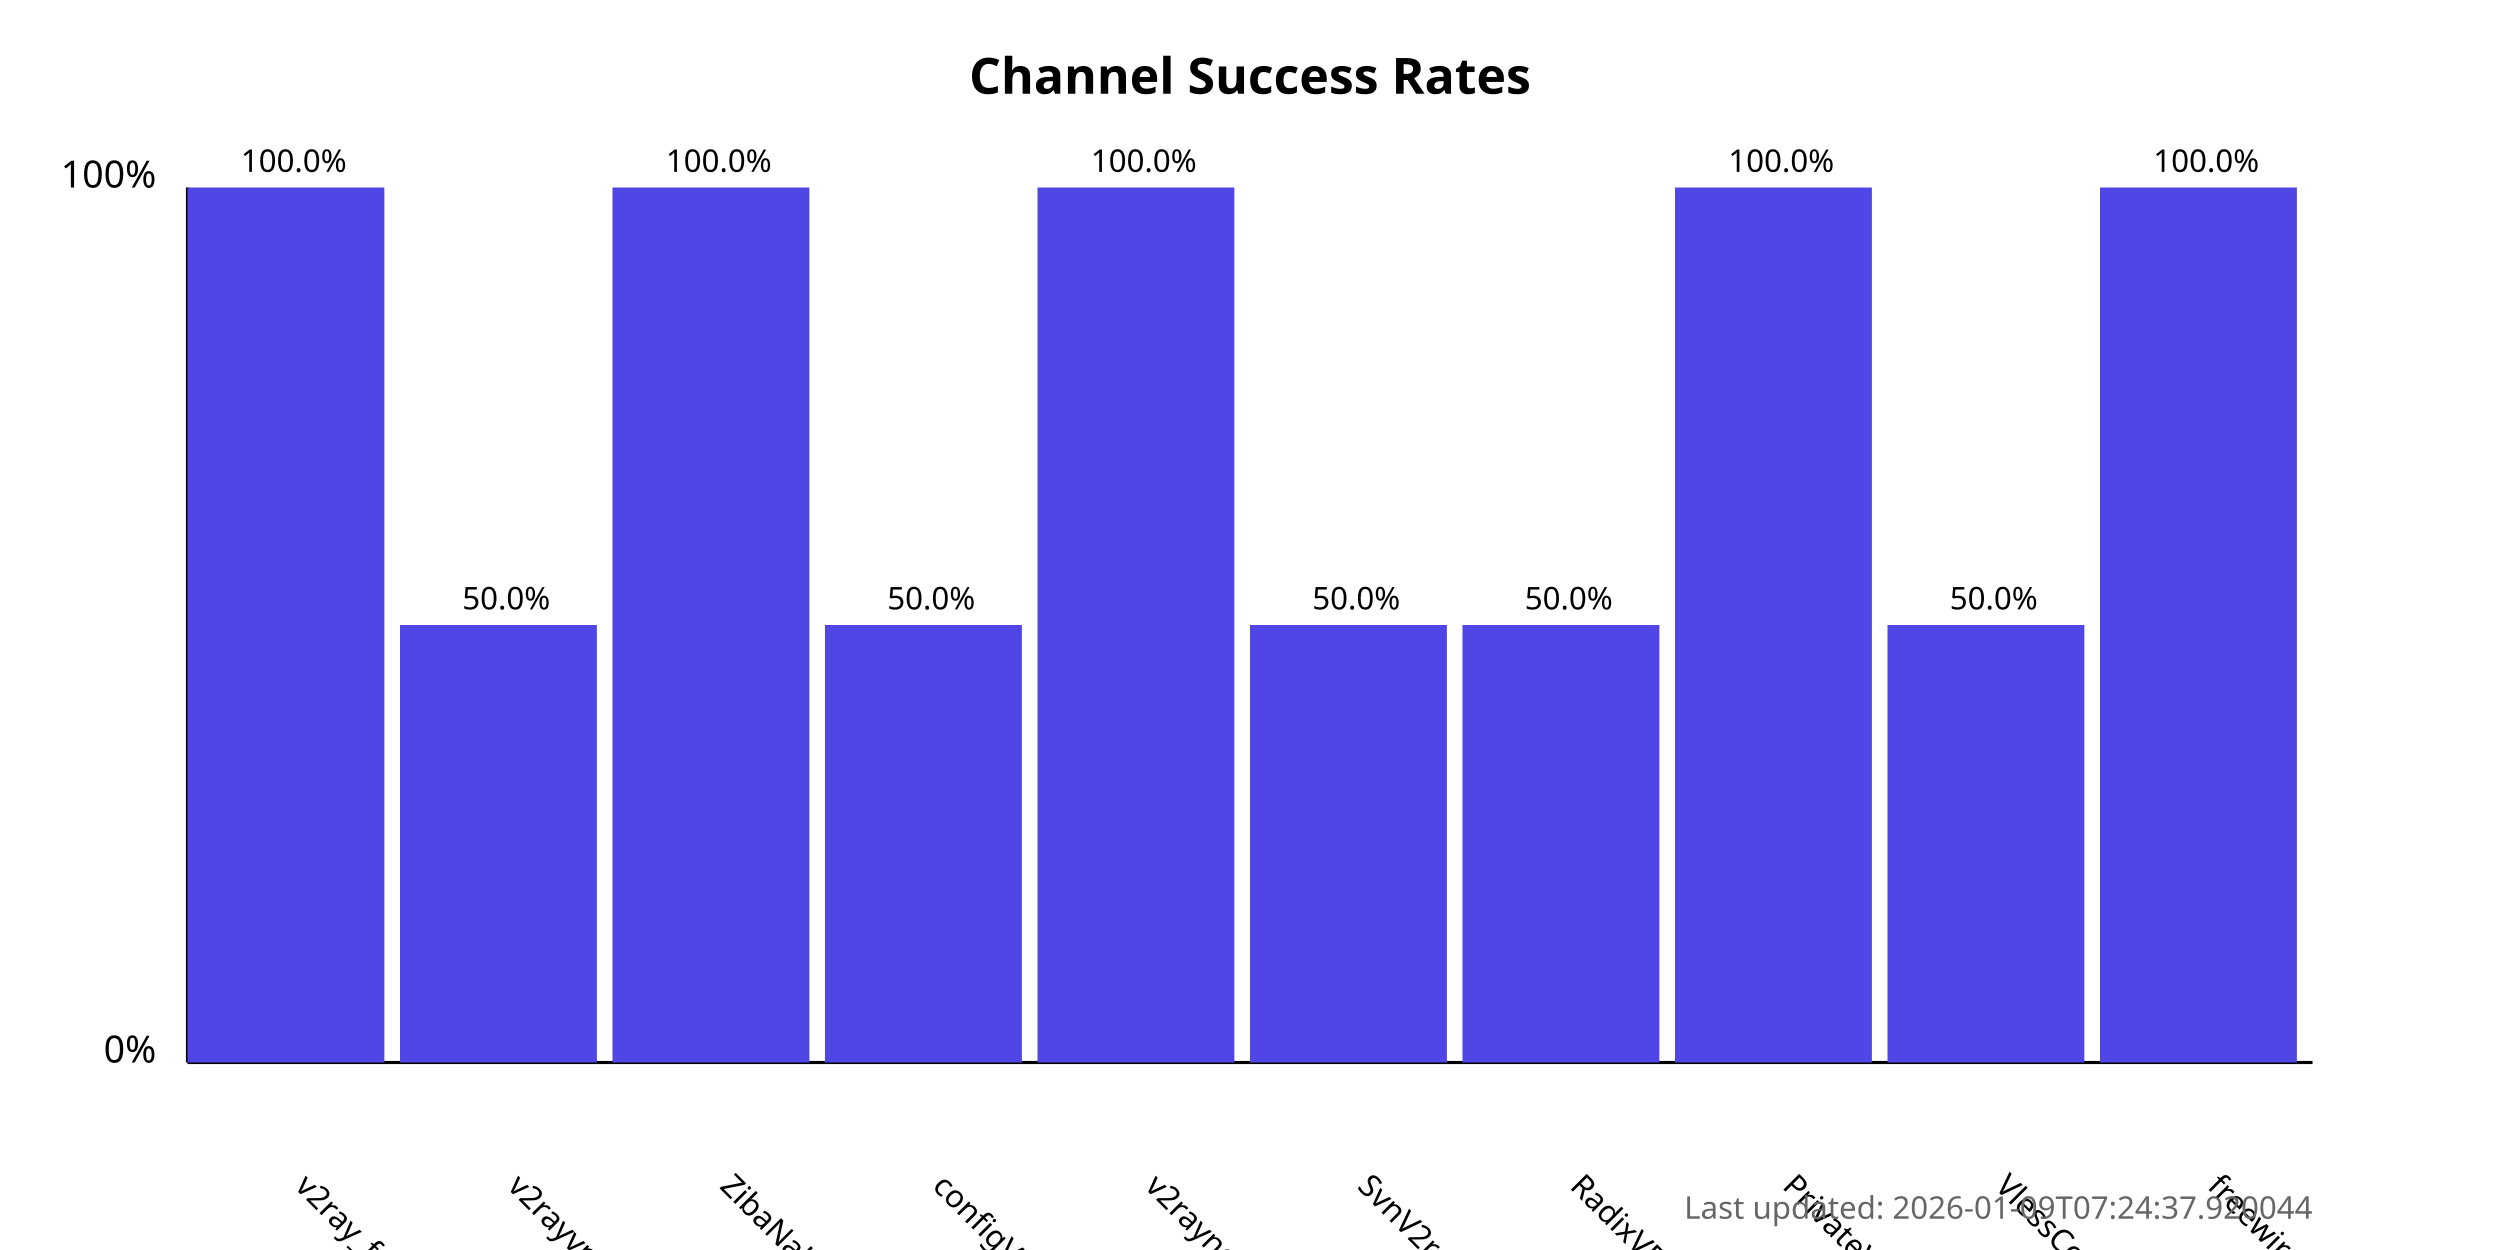
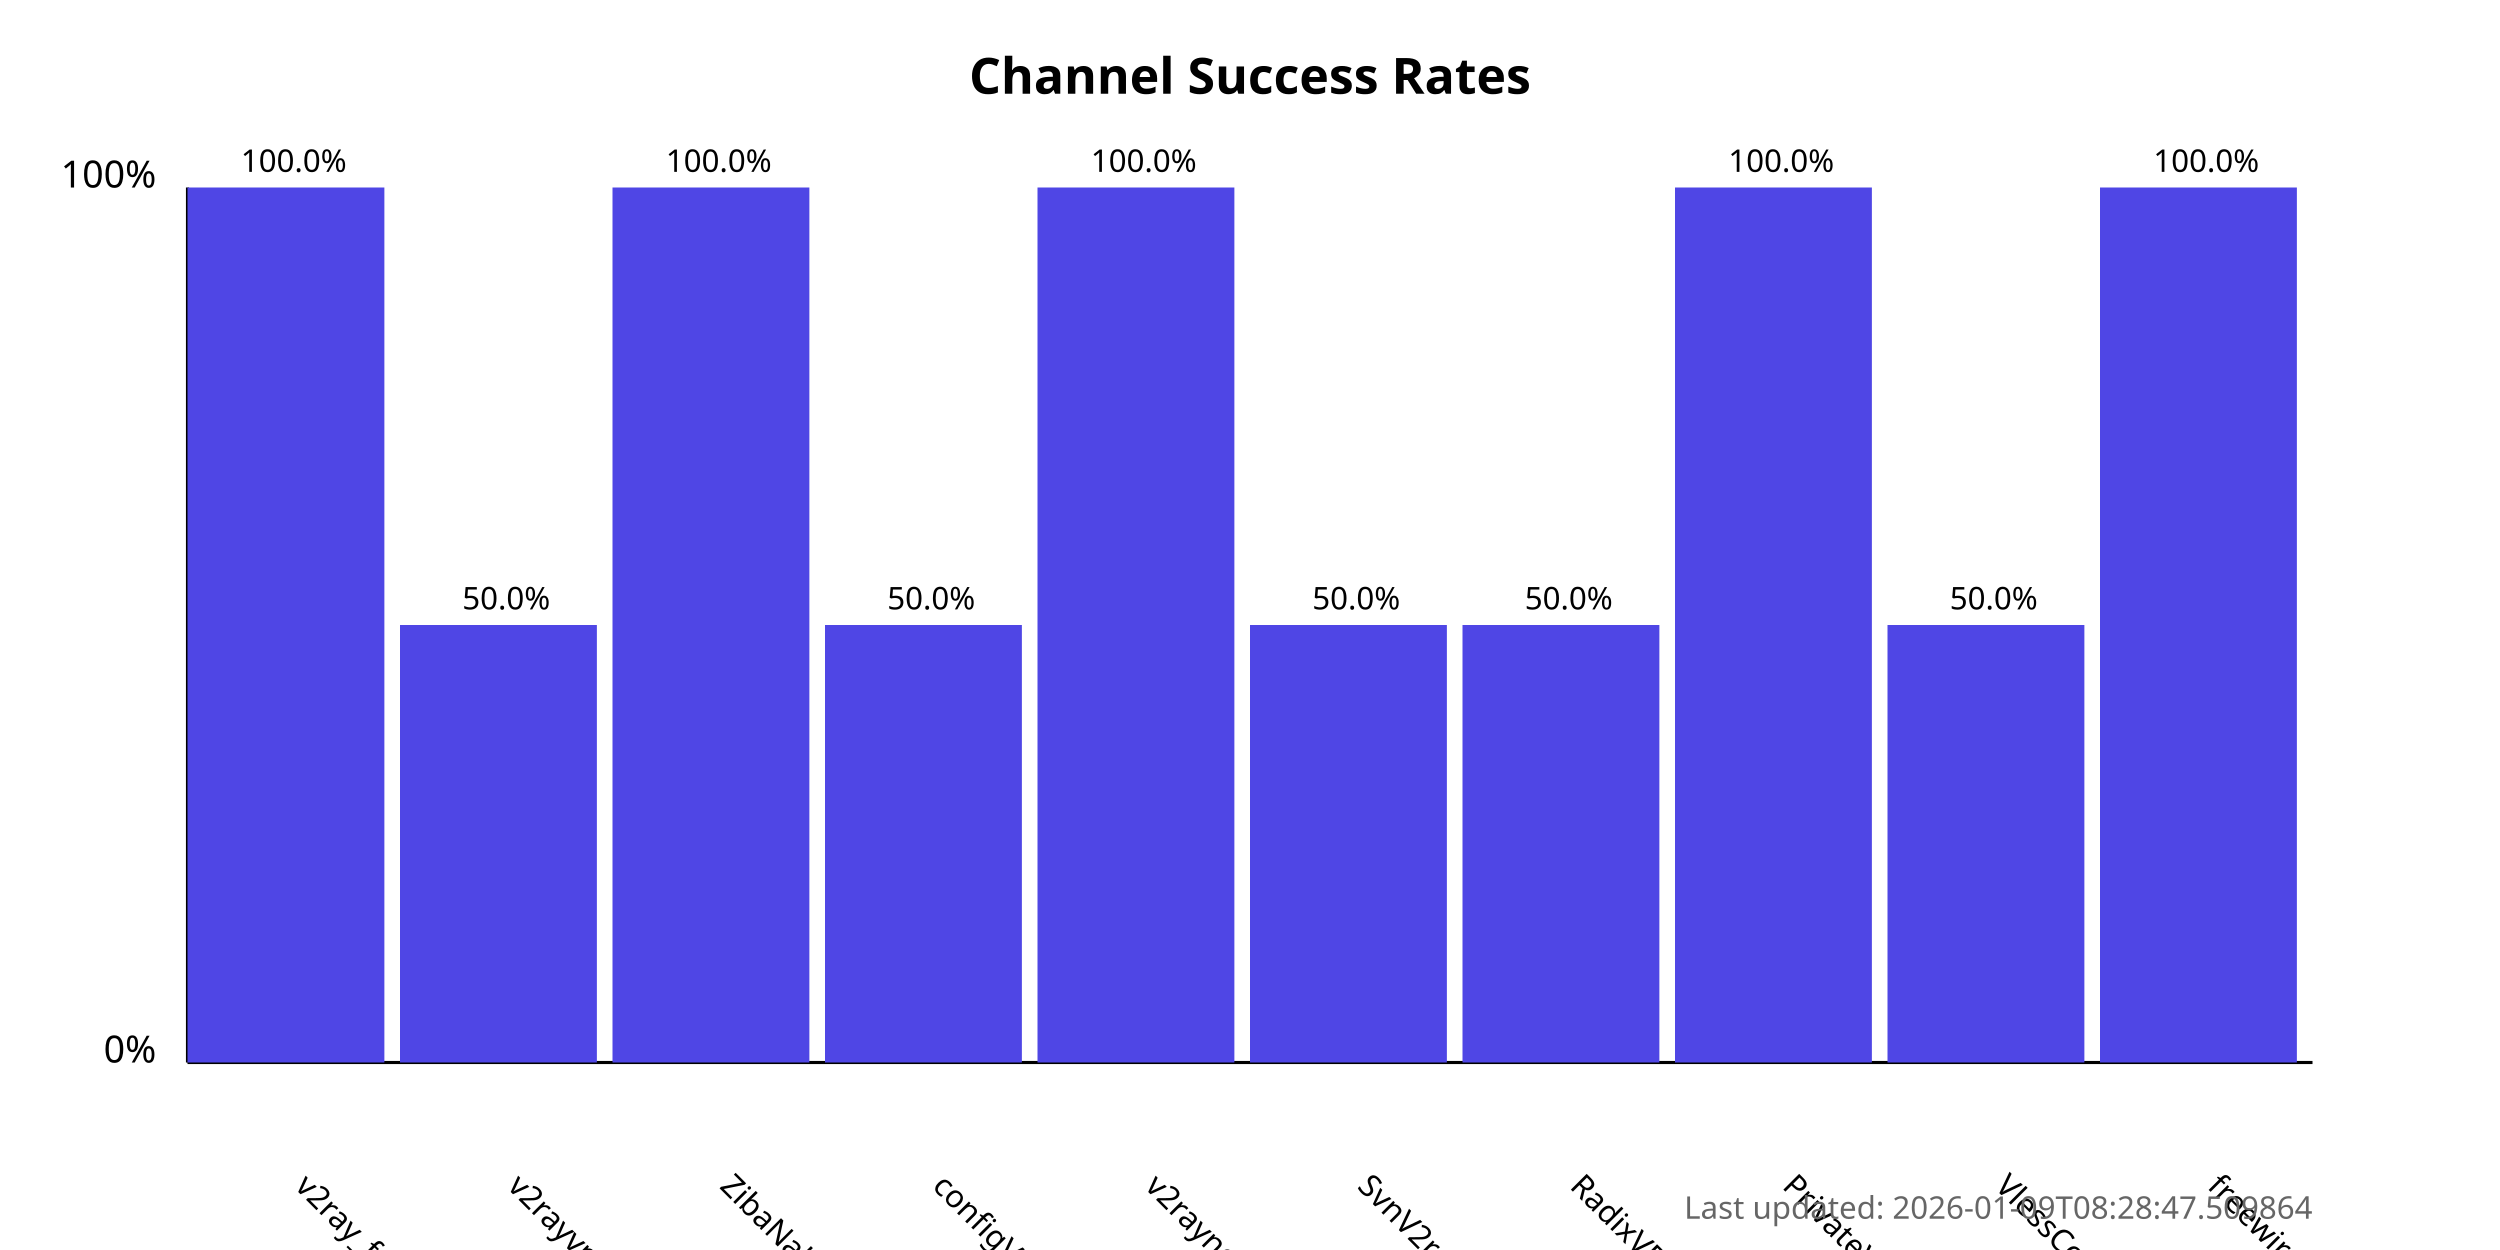
<svg xmlns="http://www.w3.org/2000/svg" width="800" height="400">
  <style>
            .chart-title { font: bold 16px sans-serif; }
            .axis-label { font: 12px sans-serif; }
            .tick-label { font: 10px sans-serif; }
            .bar { fill: #4f46e5; }
            .bar:hover { fill: #6366f1; }
            .timestamp { font: 10px sans-serif; fill: #666; }
        </style>
  <text x="400.0" y="30" text-anchor="middle" class="chart-title">
            Channel Success Rates
        </text>
  <line x1="60" y1="340" x2="60" y2="60" stroke="black" stroke-width="1" />
  <line x1="60" y1="340" x2="740" y2="340" stroke="black" stroke-width="1" />
  <text x="50" y="340" text-anchor="end" class="axis-label">0%</text>
  <text x="50" y="60" text-anchor="end" class="axis-label">100%</text>
  <g>
    <rect x="60" y="60.0" width="63.0" height="280.0" class="bar" />
    <text x="94.0" y="380" transform="rotate(45, 94.0, 380)" text-anchor="start" class="tick-label">
                v2ray_free_conf
            </text>
    <text x="94.0" y="55.0" text-anchor="middle" class="tick-label">
                100.0%
            </text>
  </g>
  <g>
    <rect x="128.0" y="200.0" width="63.0" height="140.0" class="bar" />
    <text x="162.0" y="380" transform="rotate(45, 162.0, 380)" text-anchor="start" class="tick-label">
                v2rayvpno
            </text>
    <text x="162.0" y="195.0" text-anchor="middle" class="tick-label">
                50.0%
            </text>
  </g>
  <g>
    <rect x="196.0" y="60.0" width="63.0" height="280.0" class="bar" />
    <text x="230.0" y="380" transform="rotate(45, 230.0, 380)" text-anchor="start" class="tick-label">
                ZibaNabz
            </text>
    <text x="230.0" y="55.0" text-anchor="middle" class="tick-label">
                100.0%
            </text>
  </g>
  <g>
    <rect x="264.0" y="200.0" width="63.0" height="140.0" class="bar" />
    <text x="298.0" y="380" transform="rotate(45, 298.0, 380)" text-anchor="start" class="tick-label">
                configV2rayForFree
            </text>
    <text x="298.0" y="195.0" text-anchor="middle" class="tick-label">
                50.0%
            </text>
  </g>
  <g>
    <rect x="332.0" y="60.0" width="63.0" height="280.0" class="bar" />
    <text x="366.0" y="380" transform="rotate(45, 366.0, 380)" text-anchor="start" class="tick-label">
                v2rayngvpn
            </text>
    <text x="366.0" y="55.0" text-anchor="middle" class="tick-label">
                100.0%
            </text>
  </g>
  <g>
    <rect x="400.0" y="200.0" width="63.0" height="140.0" class="bar" />
    <text x="434.0" y="380" transform="rotate(45, 434.0, 380)" text-anchor="start" class="tick-label">
                SvnV2ray
            </text>
    <text x="434.0" y="195.0" text-anchor="middle" class="tick-label">
                50.0%
            </text>
  </g>
  <g>
    <rect x="468.0" y="200.0" width="63.0" height="140.0" class="bar" />
    <text x="502.0" y="380" transform="rotate(45, 502.0, 380)" text-anchor="start" class="tick-label">
                RadixVPN
            </text>
    <text x="502.0" y="195.0" text-anchor="middle" class="tick-label">
                50.0%
            </text>
  </g>
  <g>
    <rect x="536.0" y="60.0" width="63.0" height="280.0" class="bar" />
    <text x="570.0" y="380" transform="rotate(45, 570.0, 380)" text-anchor="start" class="tick-label">
                PrivateVPNs
            </text>
    <text x="570.0" y="55.0" text-anchor="middle" class="tick-label">
                100.0%
            </text>
  </g>
  <g>
    <rect x="604.0" y="200.0" width="63.0" height="140.0" class="bar" />
    <text x="638.0" y="380" transform="rotate(45, 638.0, 380)" text-anchor="start" class="tick-label">
                VlessConfig
            </text>
    <text x="638.0" y="195.0" text-anchor="middle" class="tick-label">
                50.0%
            </text>
  </g>
  <g>
    <rect x="672.0" y="60.0" width="63.0" height="280.0" class="bar" />
    <text x="706.0" y="380" transform="rotate(45, 706.0, 380)" text-anchor="start" class="tick-label">
                freewireguard
            </text>
    <text x="706.0" y="55.0" text-anchor="middle" class="tick-label">
                100.0%
            </text>
  </g>
  <text x="740" y="390" text-anchor="end" class="timestamp">
-             Last updated: 2026-01-09T07:24:37.920044
+             Last updated: 2026-01-09T08:28:47.509864
        </text>
</svg>
